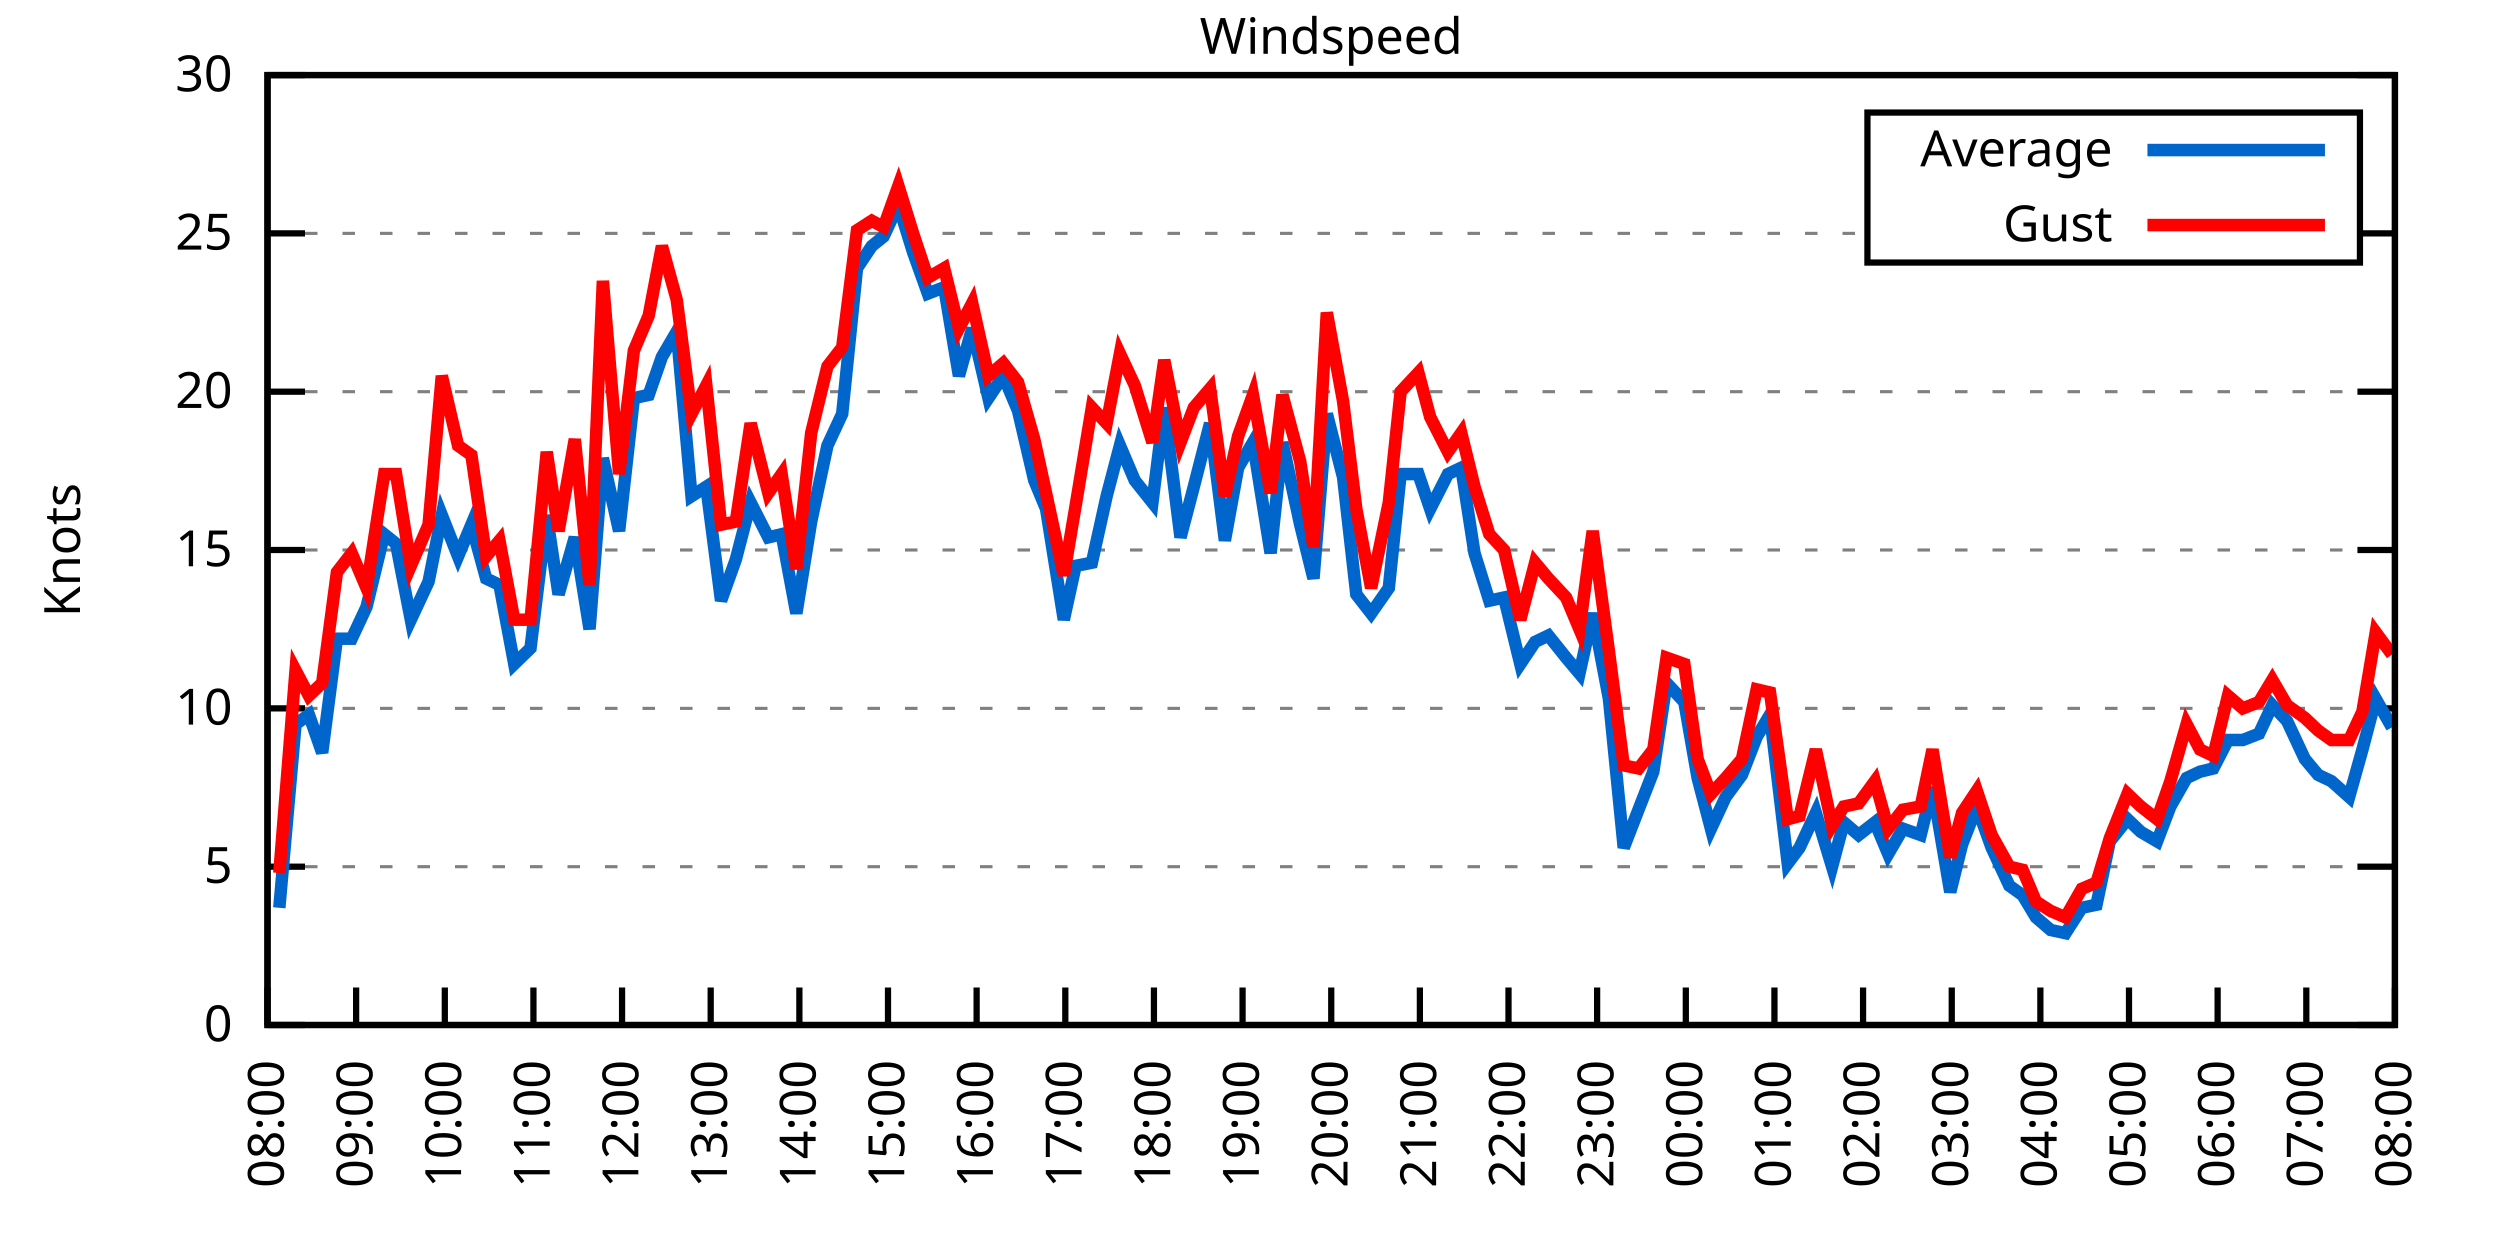
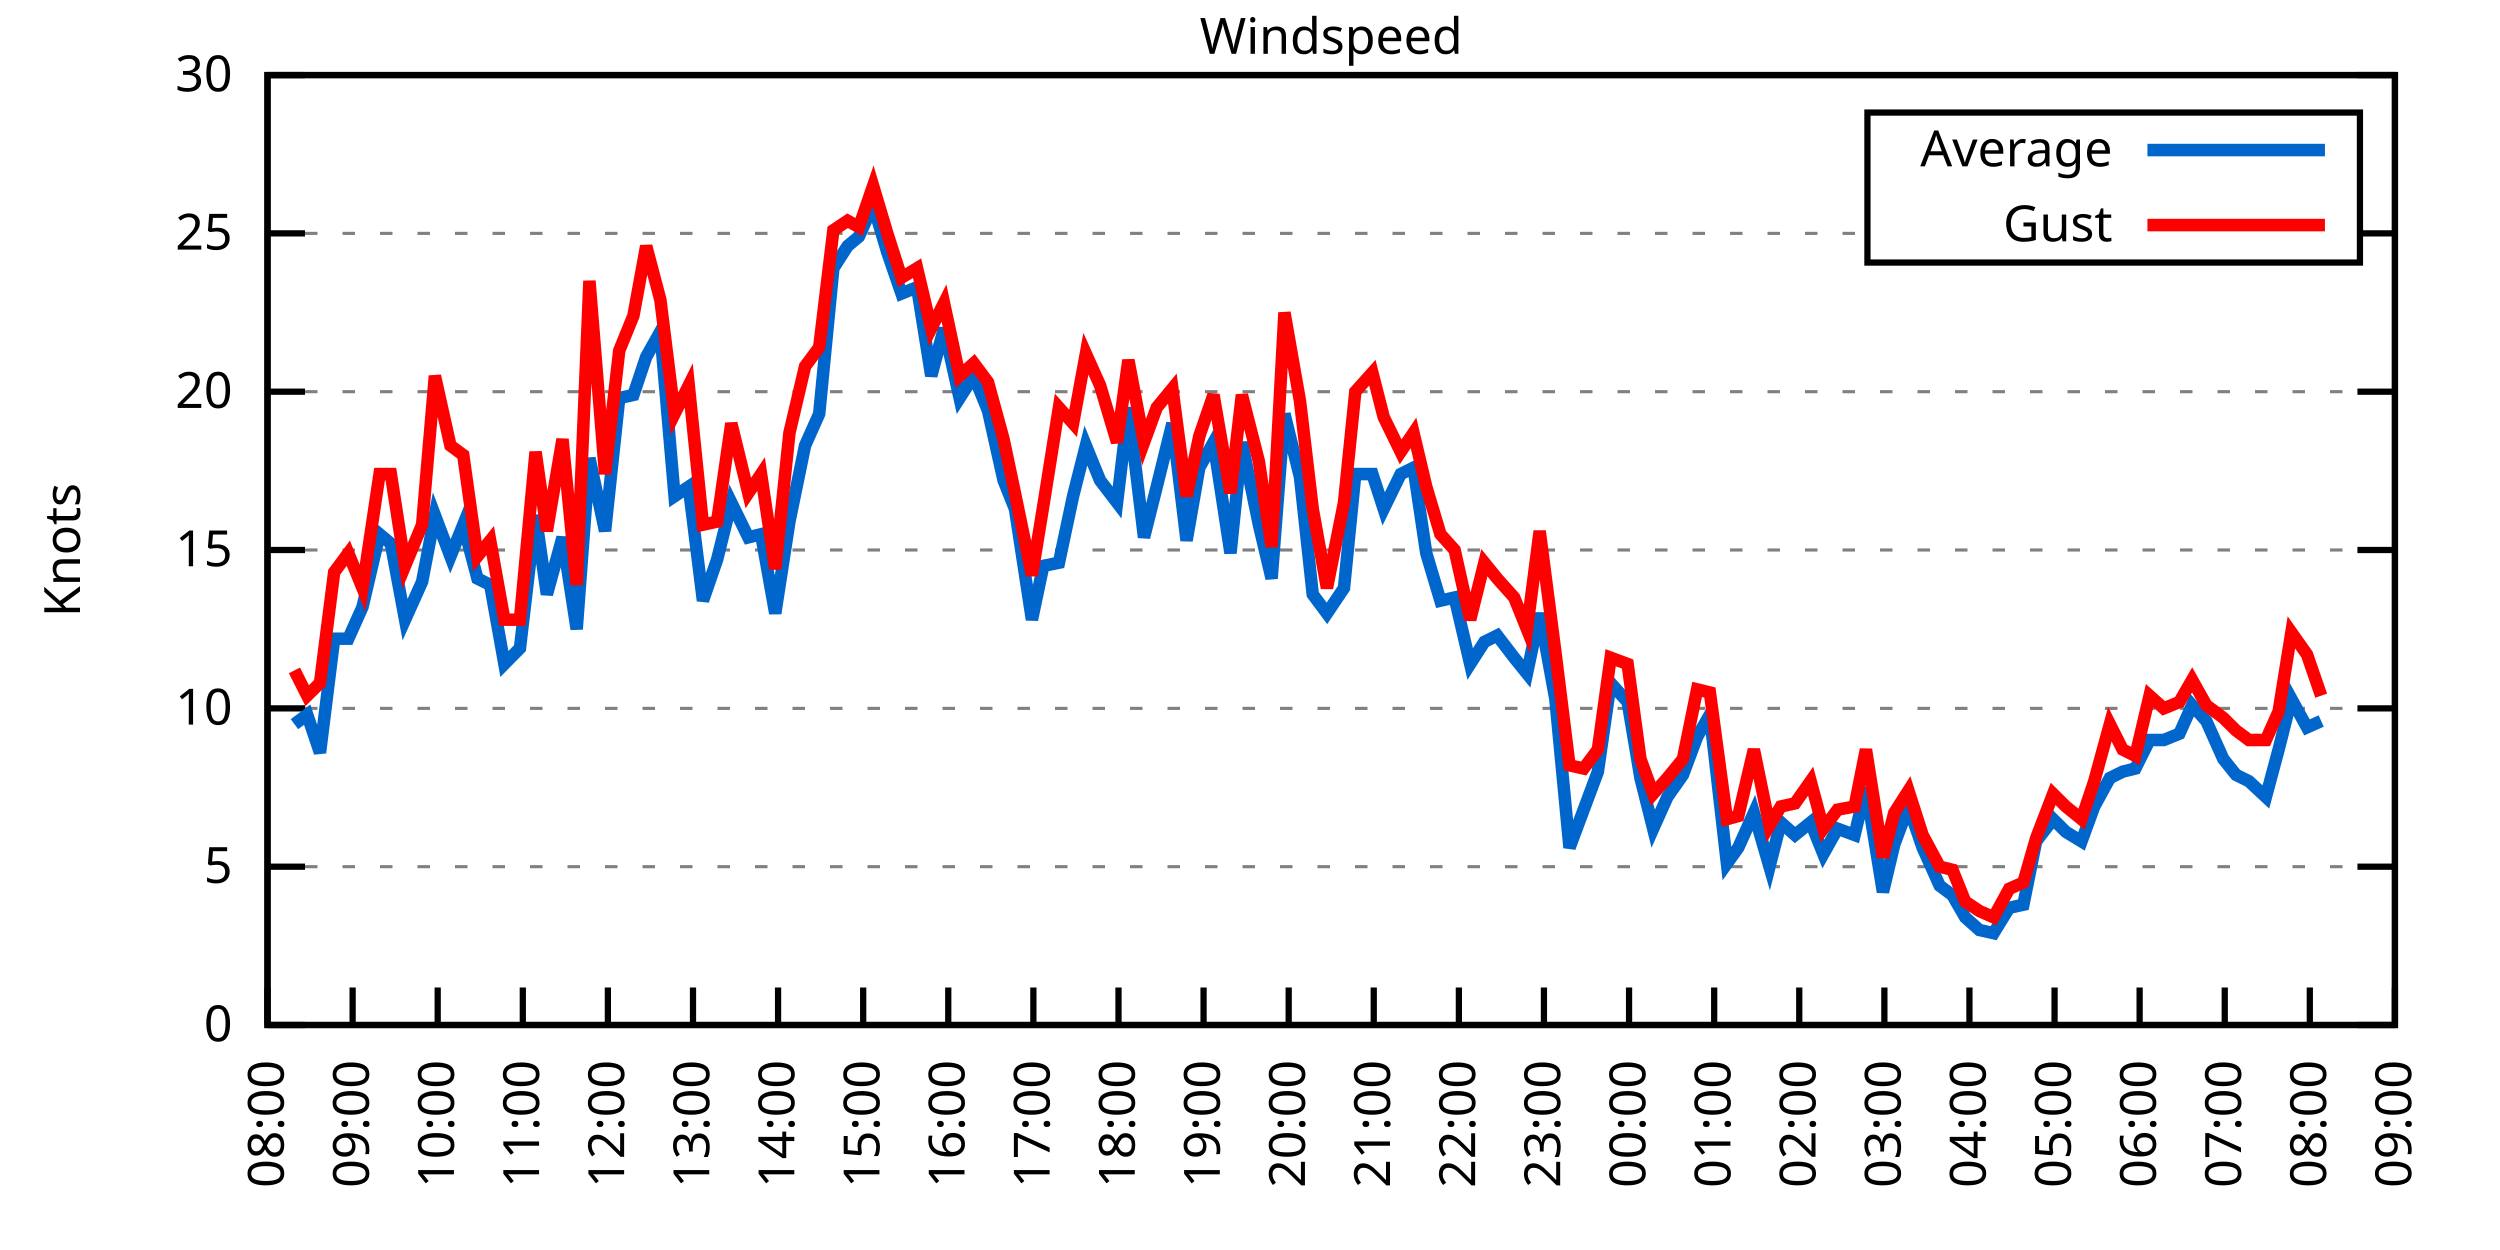
<svg xmlns="http://www.w3.org/2000/svg" xmlns:xlink="http://www.w3.org/1999/xlink" width="400" height="200" viewBox="0 0 400 200">
  <g id="gnuplot_canvas">
    <rect x="0" y="0" width="400" height="200" fill="none" />
    <defs>
      <circle id="gpDot" r="0.5" stroke-width="0.5" stroke="currentColor" />
      <path id="gpPt0" stroke-width="0.333" stroke="currentColor" d="M-1,0 h2 M0,-1 v2" />
      <path id="gpPt1" stroke-width="0.333" stroke="currentColor" d="M-1,-1 L1,1 M1,-1 L-1,1" />
      <path id="gpPt2" stroke-width="0.333" stroke="currentColor" d="M-1,0 L1,0 M0,-1 L0,1 M-1,-1 L1,1 M-1,1 L1,-1" />
      <rect id="gpPt3" stroke-width="0.333" stroke="currentColor" x="-1" y="-1" width="2" height="2" />
      <rect id="gpPt4" stroke-width="0.333" stroke="currentColor" fill="currentColor" x="-1" y="-1" width="2" height="2" />
      <circle id="gpPt5" stroke-width="0.333" stroke="currentColor" cx="0" cy="0" r="1" />
      <use xlink:href="#gpPt5" id="gpPt6" fill="currentColor" stroke="none" />
      <path id="gpPt7" stroke-width="0.333" stroke="currentColor" d="M0,-1.33 L-1.33,0.67 L1.33,0.67 z" />
      <use xlink:href="#gpPt7" id="gpPt8" fill="currentColor" stroke="none" />
      <use xlink:href="#gpPt7" id="gpPt9" stroke="currentColor" transform="rotate(180)" />
      <use xlink:href="#gpPt9" id="gpPt10" fill="currentColor" stroke="none" />
      <use xlink:href="#gpPt3" id="gpPt11" stroke="currentColor" transform="rotate(45)" />
      <use xlink:href="#gpPt11" id="gpPt12" fill="currentColor" stroke="none" />
      <path id="gpPt13" stroke-width="0.333" stroke="currentColor" d="M0,1.330 L1.265,0.411 L0.782,-1.067 L-0.782,-1.076 L-1.265,0.411 z" />
      <use xlink:href="#gpPt13" id="gpPt14" fill="currentColor" stroke="none" />
      <filter id="textbox" filterUnits="objectBoundingBox" x="0" y="0" height="1" width="1">
        <feFlood flood-color="white" flood-opacity="1" result="bgnd" />
        <feComposite in="SourceGraphic" in2="bgnd" operator="atop" />
      </filter>
      <filter id="greybox" filterUnits="objectBoundingBox" x="0" y="0" height="1" width="1">
        <feFlood flood-color="lightgrey" flood-opacity="1" result="grey" />
        <feComposite in="SourceGraphic" in2="grey" operator="atop" />
      </filter>
    </defs>
    <g fill="none" color="white" stroke="currentColor" stroke-width="1.00" stroke-linecap="butt" stroke-linejoin="miter">
</g>
    <g fill="none" color="black" stroke="currentColor" stroke-width="1.00" stroke-linecap="butt" stroke-linejoin="miter">
      <g stroke="none" shape-rendering="crispEdges">
        <polygon fill="rgb(255, 255, 255)" points="42.80,164.00 383.18,164.00 383.18,12.02 42.80,12.02 " />
      </g>
    </g>
    <g fill="none" color="black" stroke="currentColor" stroke-width="1.00" stroke-linecap="butt" stroke-linejoin="miter">
</g>
    <g fill="none" color="black" stroke="black" stroke-width="0.50" stroke-linecap="butt" stroke-linejoin="miter">
</g>
    <g fill="none" color="gray" stroke="currentColor" stroke-width="0.50" stroke-linecap="butt" stroke-linejoin="miter">
      <path stroke="gray" stroke-dasharray="2,4" class="gridline" d="M42.80,164.00 L383.19,164.00  " />
    </g>
    <g fill="none" color="gray" stroke="gray" stroke-width="1.00" stroke-linecap="butt" stroke-linejoin="miter">
</g>
    <g fill="none" color="black" stroke="currentColor" stroke-width="1.00" stroke-linecap="butt" stroke-linejoin="miter">
      <path stroke="black" d="M42.80,164.00 L48.80,164.00 M383.19,164.00 L377.19,164.00  " />
      <g transform="translate(37.20,166.60)" stroke="none" fill="black" font-family="Sans" font-size="8.00" text-anchor="end">
        <text>
          <tspan font-family="Sans"> 0</tspan>
        </text>
      </g>
    </g>
    <g fill="none" color="black" stroke="currentColor" stroke-width="1.00" stroke-linecap="butt" stroke-linejoin="miter">
</g>
    <g fill="none" color="black" stroke="black" stroke-width="0.50" stroke-linecap="butt" stroke-linejoin="miter">
</g>
    <g fill="none" color="gray" stroke="currentColor" stroke-width="0.50" stroke-linecap="butt" stroke-linejoin="miter">
      <path stroke="gray" stroke-dasharray="2,4" class="gridline" d="M42.80,138.67 L383.19,138.67  " />
    </g>
    <g fill="none" color="gray" stroke="gray" stroke-width="1.00" stroke-linecap="butt" stroke-linejoin="miter">
</g>
    <g fill="none" color="black" stroke="currentColor" stroke-width="1.00" stroke-linecap="butt" stroke-linejoin="miter">
      <path stroke="black" d="M42.80,138.67 L48.80,138.67 M383.19,138.67 L377.19,138.67  " />
      <g transform="translate(37.20,141.27)" stroke="none" fill="black" font-family="Sans" font-size="8.00" text-anchor="end">
        <text>
          <tspan font-family="Sans"> 5</tspan>
        </text>
      </g>
    </g>
    <g fill="none" color="black" stroke="currentColor" stroke-width="1.00" stroke-linecap="butt" stroke-linejoin="miter">
</g>
    <g fill="none" color="black" stroke="black" stroke-width="0.50" stroke-linecap="butt" stroke-linejoin="miter">
</g>
    <g fill="none" color="gray" stroke="currentColor" stroke-width="0.50" stroke-linecap="butt" stroke-linejoin="miter">
      <path stroke="gray" stroke-dasharray="2,4" class="gridline" d="M42.80,113.34 L383.19,113.34  " />
    </g>
    <g fill="none" color="gray" stroke="gray" stroke-width="1.00" stroke-linecap="butt" stroke-linejoin="miter">
</g>
    <g fill="none" color="black" stroke="currentColor" stroke-width="1.00" stroke-linecap="butt" stroke-linejoin="miter">
      <path stroke="black" d="M42.80,113.34 L48.80,113.34 M383.19,113.34 L377.19,113.34  " />
      <g transform="translate(37.20,115.94)" stroke="none" fill="black" font-family="Sans" font-size="8.00" text-anchor="end">
        <text>
          <tspan font-family="Sans"> 10</tspan>
        </text>
      </g>
    </g>
    <g fill="none" color="black" stroke="currentColor" stroke-width="1.00" stroke-linecap="butt" stroke-linejoin="miter">
</g>
    <g fill="none" color="black" stroke="black" stroke-width="0.50" stroke-linecap="butt" stroke-linejoin="miter">
</g>
    <g fill="none" color="gray" stroke="currentColor" stroke-width="0.50" stroke-linecap="butt" stroke-linejoin="miter">
      <path stroke="gray" stroke-dasharray="2,4" class="gridline" d="M42.80,88.00 L383.19,88.00  " />
    </g>
    <g fill="none" color="gray" stroke="gray" stroke-width="1.00" stroke-linecap="butt" stroke-linejoin="miter">
</g>
    <g fill="none" color="black" stroke="currentColor" stroke-width="1.00" stroke-linecap="butt" stroke-linejoin="miter">
      <path stroke="black" d="M42.80,88.00 L48.80,88.00 M383.19,88.00 L377.19,88.00  " />
      <g transform="translate(37.20,90.60)" stroke="none" fill="black" font-family="Sans" font-size="8.00" text-anchor="end">
        <text>
          <tspan font-family="Sans"> 15</tspan>
        </text>
      </g>
    </g>
    <g fill="none" color="black" stroke="currentColor" stroke-width="1.00" stroke-linecap="butt" stroke-linejoin="miter">
</g>
    <g fill="none" color="black" stroke="black" stroke-width="0.50" stroke-linecap="butt" stroke-linejoin="miter">
</g>
    <g fill="none" color="gray" stroke="currentColor" stroke-width="0.50" stroke-linecap="butt" stroke-linejoin="miter">
      <path stroke="gray" stroke-dasharray="2,4" class="gridline" d="M42.80,62.67 L383.19,62.67  " />
    </g>
    <g fill="none" color="gray" stroke="gray" stroke-width="1.00" stroke-linecap="butt" stroke-linejoin="miter">
</g>
    <g fill="none" color="black" stroke="currentColor" stroke-width="1.00" stroke-linecap="butt" stroke-linejoin="miter">
      <path stroke="black" d="M42.80,62.67 L48.80,62.67 M383.19,62.67 L377.19,62.67  " />
      <g transform="translate(37.20,65.27)" stroke="none" fill="black" font-family="Sans" font-size="8.00" text-anchor="end">
        <text>
          <tspan font-family="Sans"> 20</tspan>
        </text>
      </g>
    </g>
    <g fill="none" color="black" stroke="currentColor" stroke-width="1.00" stroke-linecap="butt" stroke-linejoin="miter">
</g>
    <g fill="none" color="black" stroke="black" stroke-width="0.50" stroke-linecap="butt" stroke-linejoin="miter">
</g>
    <g fill="none" color="gray" stroke="currentColor" stroke-width="0.50" stroke-linecap="butt" stroke-linejoin="miter">
      <path stroke="gray" stroke-dasharray="2,4" class="gridline" d="M42.80,37.34 L298.79,37.34 M377.59,37.34 L383.19,37.34  " />
    </g>
    <g fill="none" color="gray" stroke="gray" stroke-width="1.00" stroke-linecap="butt" stroke-linejoin="miter">
</g>
    <g fill="none" color="black" stroke="currentColor" stroke-width="1.00" stroke-linecap="butt" stroke-linejoin="miter">
      <path stroke="black" d="M42.80,37.34 L48.80,37.34 M383.19,37.34 L377.19,37.34  " />
      <g transform="translate(37.20,39.94)" stroke="none" fill="black" font-family="Sans" font-size="8.00" text-anchor="end">
        <text>
          <tspan font-family="Sans"> 25</tspan>
        </text>
      </g>
    </g>
    <g fill="none" color="black" stroke="currentColor" stroke-width="1.00" stroke-linecap="butt" stroke-linejoin="miter">
</g>
    <g fill="none" color="black" stroke="black" stroke-width="0.50" stroke-linecap="butt" stroke-linejoin="miter">
</g>
    <g fill="none" color="gray" stroke="currentColor" stroke-width="0.50" stroke-linecap="butt" stroke-linejoin="miter">
      <path stroke="gray" stroke-dasharray="2,4" class="gridline" d="M42.80,12.01 L383.19,12.01  " />
    </g>
    <g fill="none" color="gray" stroke="gray" stroke-width="1.00" stroke-linecap="butt" stroke-linejoin="miter">
</g>
    <g fill="none" color="black" stroke="currentColor" stroke-width="1.00" stroke-linecap="butt" stroke-linejoin="miter">
      <path stroke="black" d="M42.80,12.01 L48.80,12.01 M383.19,12.01 L377.19,12.01  " />
      <g transform="translate(37.20,14.61)" stroke="none" fill="black" font-family="Sans" font-size="8.00" text-anchor="end">
        <text>
          <tspan font-family="Sans"> 30</tspan>
        </text>
      </g>
    </g>
    <g fill="none" color="black" stroke="currentColor" stroke-width="1.00" stroke-linecap="butt" stroke-linejoin="miter">
      <path stroke="black" d="M42.80,164.00 L42.80,158.00  " />
      <g transform="translate(45.40,169.60) rotate(270.00)" stroke="none" fill="black" font-family="Sans" font-size="8.00" text-anchor="end">
        <text>
          <tspan font-family="Sans">08:00</tspan>
        </text>
      </g>
    </g>
    <g fill="none" color="black" stroke="currentColor" stroke-width="1.00" stroke-linecap="butt" stroke-linejoin="miter">
-       <path stroke="black" d="M56.98,164.00 L56.98,158.00  " />
-       <g transform="translate(59.58,169.60) rotate(270.00)" stroke="none" fill="black" font-family="Sans" font-size="8.00" text-anchor="end">
+       <path stroke="black" d="M56.42,164.00 L56.42,158.00  " />
+       <g transform="translate(59.02,169.60) rotate(270.00)" stroke="none" fill="black" font-family="Sans" font-size="8.00" text-anchor="end">
        <text>
          <tspan font-family="Sans">09:00</tspan>
        </text>
      </g>
    </g>
    <g fill="none" color="black" stroke="currentColor" stroke-width="1.00" stroke-linecap="butt" stroke-linejoin="miter">
-       <path stroke="black" d="M71.17,164.00 L71.17,158.00  " />
-       <g transform="translate(73.77,169.60) rotate(270.00)" stroke="none" fill="black" font-family="Sans" font-size="8.00" text-anchor="end">
+       <path stroke="black" d="M70.03,164.00 L70.03,158.00  " />
+       <g transform="translate(72.63,169.60) rotate(270.00)" stroke="none" fill="black" font-family="Sans" font-size="8.00" text-anchor="end">
        <text>
          <tspan font-family="Sans">10:00</tspan>
        </text>
      </g>
    </g>
    <g fill="none" color="black" stroke="currentColor" stroke-width="1.00" stroke-linecap="butt" stroke-linejoin="miter">
-       <path stroke="black" d="M85.35,164.00 L85.35,158.00  " />
-       <g transform="translate(87.95,169.60) rotate(270.00)" stroke="none" fill="black" font-family="Sans" font-size="8.00" text-anchor="end">
+       <path stroke="black" d="M83.65,164.00 L83.65,158.00  " />
+       <g transform="translate(86.25,169.60) rotate(270.00)" stroke="none" fill="black" font-family="Sans" font-size="8.00" text-anchor="end">
        <text>
          <tspan font-family="Sans">11:00</tspan>
        </text>
      </g>
    </g>
    <g fill="none" color="black" stroke="currentColor" stroke-width="1.00" stroke-linecap="butt" stroke-linejoin="miter">
-       <path stroke="black" d="M99.53,164.00 L99.53,158.00  " />
-       <g transform="translate(102.13,169.60) rotate(270.00)" stroke="none" fill="black" font-family="Sans" font-size="8.00" text-anchor="end">
+       <path stroke="black" d="M97.26,164.00 L97.26,158.00  " />
+       <g transform="translate(99.86,169.60) rotate(270.00)" stroke="none" fill="black" font-family="Sans" font-size="8.00" text-anchor="end">
        <text>
          <tspan font-family="Sans">12:00</tspan>
        </text>
      </g>
    </g>
    <g fill="none" color="black" stroke="currentColor" stroke-width="1.00" stroke-linecap="butt" stroke-linejoin="miter">
-       <path stroke="black" d="M113.71,164.00 L113.71,158.00  " />
-       <g transform="translate(116.31,169.60) rotate(270.00)" stroke="none" fill="black" font-family="Sans" font-size="8.00" text-anchor="end">
+       <path stroke="black" d="M110.88,164.00 L110.88,158.00  " />
+       <g transform="translate(113.48,169.60) rotate(270.00)" stroke="none" fill="black" font-family="Sans" font-size="8.00" text-anchor="end">
        <text>
          <tspan font-family="Sans">13:00</tspan>
        </text>
      </g>
    </g>
    <g fill="none" color="black" stroke="currentColor" stroke-width="1.00" stroke-linecap="butt" stroke-linejoin="miter">
-       <path stroke="black" d="M127.90,164.00 L127.90,158.00  " />
-       <g transform="translate(130.50,169.60) rotate(270.00)" stroke="none" fill="black" font-family="Sans" font-size="8.00" text-anchor="end">
+       <path stroke="black" d="M124.49,164.00 L124.49,158.00  " />
+       <g transform="translate(127.09,169.60) rotate(270.00)" stroke="none" fill="black" font-family="Sans" font-size="8.00" text-anchor="end">
        <text>
          <tspan font-family="Sans">14:00</tspan>
        </text>
      </g>
    </g>
    <g fill="none" color="black" stroke="currentColor" stroke-width="1.00" stroke-linecap="butt" stroke-linejoin="miter">
-       <path stroke="black" d="M142.08,164.00 L142.08,158.00  " />
-       <g transform="translate(144.68,169.60) rotate(270.00)" stroke="none" fill="black" font-family="Sans" font-size="8.00" text-anchor="end">
+       <path stroke="black" d="M138.11,164.00 L138.11,158.00  " />
+       <g transform="translate(140.71,169.60) rotate(270.00)" stroke="none" fill="black" font-family="Sans" font-size="8.00" text-anchor="end">
        <text>
          <tspan font-family="Sans">15:00</tspan>
        </text>
      </g>
    </g>
    <g fill="none" color="black" stroke="currentColor" stroke-width="1.00" stroke-linecap="butt" stroke-linejoin="miter">
-       <path stroke="black" d="M156.26,164.00 L156.26,158.00  " />
-       <g transform="translate(158.86,169.60) rotate(270.00)" stroke="none" fill="black" font-family="Sans" font-size="8.00" text-anchor="end">
+       <path stroke="black" d="M151.72,164.00 L151.72,158.00  " />
+       <g transform="translate(154.32,169.60) rotate(270.00)" stroke="none" fill="black" font-family="Sans" font-size="8.00" text-anchor="end">
        <text>
          <tspan font-family="Sans">16:00</tspan>
        </text>
      </g>
    </g>
    <g fill="none" color="black" stroke="currentColor" stroke-width="1.00" stroke-linecap="butt" stroke-linejoin="miter">
-       <path stroke="black" d="M170.45,164.00 L170.45,158.00  " />
-       <g transform="translate(173.05,169.60) rotate(270.00)" stroke="none" fill="black" font-family="Sans" font-size="8.00" text-anchor="end">
+       <path stroke="black" d="M165.34,164.00 L165.34,158.00  " />
+       <g transform="translate(167.94,169.60) rotate(270.00)" stroke="none" fill="black" font-family="Sans" font-size="8.00" text-anchor="end">
        <text>
          <tspan font-family="Sans">17:00</tspan>
        </text>
      </g>
    </g>
    <g fill="none" color="black" stroke="currentColor" stroke-width="1.00" stroke-linecap="butt" stroke-linejoin="miter">
-       <path stroke="black" d="M184.63,164.00 L184.63,158.00  " />
-       <g transform="translate(187.23,169.60) rotate(270.00)" stroke="none" fill="black" font-family="Sans" font-size="8.00" text-anchor="end">
+       <path stroke="black" d="M178.96,164.00 L178.96,158.00  " />
+       <g transform="translate(181.56,169.60) rotate(270.00)" stroke="none" fill="black" font-family="Sans" font-size="8.00" text-anchor="end">
        <text>
          <tspan font-family="Sans">18:00</tspan>
        </text>
      </g>
    </g>
    <g fill="none" color="black" stroke="currentColor" stroke-width="1.00" stroke-linecap="butt" stroke-linejoin="miter">
-       <path stroke="black" d="M198.81,164.00 L198.81,158.00  " />
-       <g transform="translate(201.41,169.60) rotate(270.00)" stroke="none" fill="black" font-family="Sans" font-size="8.00" text-anchor="end">
+       <path stroke="black" d="M192.57,164.00 L192.57,158.00  " />
+       <g transform="translate(195.17,169.60) rotate(270.00)" stroke="none" fill="black" font-family="Sans" font-size="8.00" text-anchor="end">
        <text>
          <tspan font-family="Sans">19:00</tspan>
        </text>
      </g>
    </g>
    <g fill="none" color="black" stroke="currentColor" stroke-width="1.00" stroke-linecap="butt" stroke-linejoin="miter">
-       <path stroke="black" d="M213.00,164.00 L213.00,158.00  " />
-       <g transform="translate(215.60,169.60) rotate(270.00)" stroke="none" fill="black" font-family="Sans" font-size="8.00" text-anchor="end">
+       <path stroke="black" d="M206.19,164.00 L206.19,158.00  " />
+       <g transform="translate(208.79,169.60) rotate(270.00)" stroke="none" fill="black" font-family="Sans" font-size="8.00" text-anchor="end">
        <text>
          <tspan font-family="Sans">20:00</tspan>
        </text>
      </g>
    </g>
    <g fill="none" color="black" stroke="currentColor" stroke-width="1.00" stroke-linecap="butt" stroke-linejoin="miter">
-       <path stroke="black" d="M227.18,164.00 L227.18,158.00  " />
-       <g transform="translate(229.78,169.60) rotate(270.00)" stroke="none" fill="black" font-family="Sans" font-size="8.00" text-anchor="end">
+       <path stroke="black" d="M219.80,164.00 L219.80,158.00  " />
+       <g transform="translate(222.40,169.60) rotate(270.00)" stroke="none" fill="black" font-family="Sans" font-size="8.00" text-anchor="end">
        <text>
          <tspan font-family="Sans">21:00</tspan>
        </text>
      </g>
    </g>
    <g fill="none" color="black" stroke="currentColor" stroke-width="1.00" stroke-linecap="butt" stroke-linejoin="miter">
-       <path stroke="black" d="M241.36,164.00 L241.36,158.00  " />
-       <g transform="translate(243.96,169.60) rotate(270.00)" stroke="none" fill="black" font-family="Sans" font-size="8.00" text-anchor="end">
+       <path stroke="black" d="M233.42,164.00 L233.42,158.00  " />
+       <g transform="translate(236.02,169.60) rotate(270.00)" stroke="none" fill="black" font-family="Sans" font-size="8.00" text-anchor="end">
        <text>
          <tspan font-family="Sans">22:00</tspan>
        </text>
      </g>
    </g>
    <g fill="none" color="black" stroke="currentColor" stroke-width="1.00" stroke-linecap="butt" stroke-linejoin="miter">
-       <path stroke="black" d="M255.54,164.00 L255.54,158.00  " />
-       <g transform="translate(258.14,169.60) rotate(270.00)" stroke="none" fill="black" font-family="Sans" font-size="8.00" text-anchor="end">
+       <path stroke="black" d="M247.03,164.00 L247.03,158.00  " />
+       <g transform="translate(249.63,169.60) rotate(270.00)" stroke="none" fill="black" font-family="Sans" font-size="8.00" text-anchor="end">
        <text>
          <tspan font-family="Sans">23:00</tspan>
        </text>
      </g>
    </g>
    <g fill="none" color="black" stroke="currentColor" stroke-width="1.00" stroke-linecap="butt" stroke-linejoin="miter">
-       <path stroke="black" d="M269.73,164.00 L269.73,158.00  " />
-       <g transform="translate(272.33,169.60) rotate(270.00)" stroke="none" fill="black" font-family="Sans" font-size="8.00" text-anchor="end">
+       <path stroke="black" d="M260.65,164.00 L260.65,158.00  " />
+       <g transform="translate(263.25,169.60) rotate(270.00)" stroke="none" fill="black" font-family="Sans" font-size="8.00" text-anchor="end">
        <text>
          <tspan font-family="Sans">00:00</tspan>
        </text>
      </g>
    </g>
    <g fill="none" color="black" stroke="currentColor" stroke-width="1.00" stroke-linecap="butt" stroke-linejoin="miter">
-       <path stroke="black" d="M283.91,164.00 L283.91,158.00  " />
-       <g transform="translate(286.51,169.60) rotate(270.00)" stroke="none" fill="black" font-family="Sans" font-size="8.00" text-anchor="end">
+       <path stroke="black" d="M274.27,164.00 L274.27,158.00  " />
+       <g transform="translate(276.87,169.60) rotate(270.00)" stroke="none" fill="black" font-family="Sans" font-size="8.00" text-anchor="end">
        <text>
          <tspan font-family="Sans">01:00</tspan>
        </text>
      </g>
    </g>
    <g fill="none" color="black" stroke="currentColor" stroke-width="1.00" stroke-linecap="butt" stroke-linejoin="miter">
-       <path stroke="black" d="M298.09,164.00 L298.09,158.00  " />
-       <g transform="translate(300.69,169.60) rotate(270.00)" stroke="none" fill="black" font-family="Sans" font-size="8.00" text-anchor="end">
+       <path stroke="black" d="M287.88,164.00 L287.88,158.00  " />
+       <g transform="translate(290.48,169.60) rotate(270.00)" stroke="none" fill="black" font-family="Sans" font-size="8.00" text-anchor="end">
        <text>
          <tspan font-family="Sans">02:00</tspan>
        </text>
      </g>
    </g>
    <g fill="none" color="black" stroke="currentColor" stroke-width="1.00" stroke-linecap="butt" stroke-linejoin="miter">
-       <path stroke="black" d="M312.28,164.00 L312.28,158.00  " />
-       <g transform="translate(314.88,169.60) rotate(270.00)" stroke="none" fill="black" font-family="Sans" font-size="8.00" text-anchor="end">
+       <path stroke="black" d="M301.50,164.00 L301.50,158.00  " />
+       <g transform="translate(304.10,169.60) rotate(270.00)" stroke="none" fill="black" font-family="Sans" font-size="8.00" text-anchor="end">
        <text>
          <tspan font-family="Sans">03:00</tspan>
        </text>
      </g>
    </g>
    <g fill="none" color="black" stroke="currentColor" stroke-width="1.00" stroke-linecap="butt" stroke-linejoin="miter">
-       <path stroke="black" d="M326.46,164.00 L326.46,158.00  " />
-       <g transform="translate(329.06,169.60) rotate(270.00)" stroke="none" fill="black" font-family="Sans" font-size="8.00" text-anchor="end">
+       <path stroke="black" d="M315.11,164.00 L315.11,158.00  " />
+       <g transform="translate(317.71,169.60) rotate(270.00)" stroke="none" fill="black" font-family="Sans" font-size="8.00" text-anchor="end">
        <text>
          <tspan font-family="Sans">04:00</tspan>
        </text>
      </g>
    </g>
    <g fill="none" color="black" stroke="currentColor" stroke-width="1.00" stroke-linecap="butt" stroke-linejoin="miter">
-       <path stroke="black" d="M340.64,164.00 L340.64,158.00  " />
-       <g transform="translate(343.24,169.60) rotate(270.00)" stroke="none" fill="black" font-family="Sans" font-size="8.00" text-anchor="end">
+       <path stroke="black" d="M328.73,164.00 L328.73,158.00  " />
+       <g transform="translate(331.33,169.60) rotate(270.00)" stroke="none" fill="black" font-family="Sans" font-size="8.00" text-anchor="end">
        <text>
          <tspan font-family="Sans">05:00</tspan>
        </text>
      </g>
    </g>
    <g fill="none" color="black" stroke="currentColor" stroke-width="1.00" stroke-linecap="butt" stroke-linejoin="miter">
-       <path stroke="black" d="M354.82,164.00 L354.82,158.00  " />
-       <g transform="translate(357.42,169.60) rotate(270.00)" stroke="none" fill="black" font-family="Sans" font-size="8.00" text-anchor="end">
+       <path stroke="black" d="M342.34,164.00 L342.34,158.00  " />
+       <g transform="translate(344.94,169.60) rotate(270.00)" stroke="none" fill="black" font-family="Sans" font-size="8.00" text-anchor="end">
        <text>
          <tspan font-family="Sans">06:00</tspan>
        </text>
      </g>
    </g>
    <g fill="none" color="black" stroke="currentColor" stroke-width="1.00" stroke-linecap="butt" stroke-linejoin="miter">
-       <path stroke="black" d="M369.01,164.00 L369.01,158.00  " />
-       <g transform="translate(371.61,169.60) rotate(270.00)" stroke="none" fill="black" font-family="Sans" font-size="8.00" text-anchor="end">
+       <path stroke="black" d="M355.96,164.00 L355.96,158.00  " />
+       <g transform="translate(358.56,169.60) rotate(270.00)" stroke="none" fill="black" font-family="Sans" font-size="8.00" text-anchor="end">
        <text>
          <tspan font-family="Sans">07:00</tspan>
+         </text>
+       </g>
+     </g>
+     <g fill="none" color="black" stroke="currentColor" stroke-width="1.00" stroke-linecap="butt" stroke-linejoin="miter">
+       <path stroke="black" d="M369.57,164.00 L369.57,158.00  " />
+       <g transform="translate(372.17,169.60) rotate(270.00)" stroke="none" fill="black" font-family="Sans" font-size="8.00" text-anchor="end">
+         <text>
+           <tspan font-family="Sans">08:00</tspan>
        </text>
      </g>
    </g>
    <g fill="none" color="black" stroke="currentColor" stroke-width="1.00" stroke-linecap="butt" stroke-linejoin="miter">
      <path stroke="black" d="M383.19,164.00 L383.19,158.00  " />
      <g transform="translate(385.79,169.60) rotate(270.00)" stroke="none" fill="black" font-family="Sans" font-size="8.00" text-anchor="end">
        <text>
-           <tspan font-family="Sans">08:00</tspan>
+           <tspan font-family="Sans">09:00</tspan>
        </text>
      </g>
    </g>
    <g fill="none" color="black" stroke="currentColor" stroke-width="1.00" stroke-linecap="butt" stroke-linejoin="miter">
</g>
    <g fill="none" color="black" stroke="currentColor" stroke-width="1.00" stroke-linecap="butt" stroke-linejoin="miter">
      <path stroke="black" d="M42.80,12.01 L42.80,164.00 L383.19,164.00 L383.19,12.01 L42.80,12.01 Z  " />
    </g>
    <g fill="none" color="black" stroke="currentColor" stroke-width="1.00" stroke-linecap="butt" stroke-linejoin="miter">
</g>
    <g fill="none" color="black" stroke="currentColor" stroke-width="1.00" stroke-linecap="butt" stroke-linejoin="miter">
      <path stroke="black" d="M298.79,42.01 L298.79,18.01 L377.59,18.01 L377.59,42.01 L298.79,42.01 Z  " />
    </g>
    <g id="Windspeed_plot_1">
      <g fill="none" color="white" stroke="black" stroke-width="2.00" stroke-linecap="butt" stroke-linejoin="miter">
</g>
      <g fill="none" color="black" stroke="currentColor" stroke-width="2.00" stroke-linecap="butt" stroke-linejoin="miter">
        <g transform="translate(337.99,26.61)" stroke="none" fill="black" font-family="Sans" font-size="8.00" text-anchor="end">
          <text>
            <tspan font-family="Sans">Average</tspan>
          </text>
        </g>
      </g>
      <g fill="none" color="black" stroke="currentColor" stroke-width="2.00" stroke-linecap="butt" stroke-linejoin="miter">
-         <path stroke="rgb(  0, 102, 204)" d="M343.59,24.01 L371.99,24.01 M44.69,145.25 L47.29,115.87 L49.42,114.35 L51.55,120.43 L53.91,102.19 L56.27,102.19   L58.64,97.12 L61.47,85.47 L63.37,86.99 L65.73,99.15 L68.57,93.07 L70.69,82.43 L73.29,89.02 L75.42,83.95   L77.78,92.56 L79.91,93.58 L82.28,106.24 L84.88,103.71 L87.48,82.43 L89.37,95.10 L91.97,85.98 L94.33,100.67   L96.46,73.31 L99.06,84.97 L101.42,63.69 L103.79,63.18 L105.91,57.10 L108.28,53.05 L110.64,79.39 L113.01,77.87   L115.37,96.11 L117.73,89.52 L120.10,80.41 L122.93,85.98 L125.06,85.47 L127.42,98.14 L129.79,83.45 L132.39,71.29   L134.75,66.22 L137.12,42.91 L139.48,39.37 L141.37,37.85 L143.74,32.78 L146.10,40.38 L148.46,46.97 L151.06,45.95   L153.43,60.14 L155.55,52.54 L158.15,63.69 L160.52,60.14 L162.88,65.71 L165.48,76.86 L167.37,81.42 L170.21,99.15   L172.10,90.54 L174.70,90.03 L177.06,79.39 L179.19,71.29 L181.56,76.86 L184.39,80.41 L186.28,65.21 L188.88,85.98   L191.01,77.87 L193.61,67.74 L195.98,86.49 L198.10,74.83 L200.47,70.78 L203.30,88.51 L205.19,70.78 L208.03,83.95   L210.16,92.56 L212.29,66.22 L214.89,76.35 L217.01,95.10 L219.38,98.14 L222.21,94.08 L224.10,75.85 L226.94,75.85   L228.83,81.42 L231.67,75.85 L233.80,74.83 L235.92,88.51 L238.29,96.11 L240.65,95.60 L243.25,106.24 L245.62,102.70   L247.74,101.68 L250.58,105.23 L252.71,107.76 L254.83,98.14 L257.43,111.82 L259.80,135.63 L262.16,129.55 L264.53,123.47   L266.65,109.28 L269.49,112.32 L271.62,124.48 L273.75,132.59 L276.11,127.52 L278.71,123.98 L281.07,117.90 L283.20,114.35   L286.04,138.16 L287.93,135.63 L290.53,130.06 L293.13,138.67 L295.02,131.58 L297.38,133.60 L299.98,131.58 L302.11,136.64   L304.47,132.59 L307.31,133.60 L309.20,126.00 L312.04,142.72 L313.93,135.12 L316.29,129.04 L318.66,135.63 L321.49,141.71   L323.62,143.23 L325.75,146.77 L328.11,148.80 L330.48,149.31 L333.08,145.25 L335.44,144.75 L337.57,134.62 L340.40,131.07   L342.53,133.10 L345.13,134.62 L347.26,129.04 L349.86,124.48 L351.99,123.47 L354.12,122.96 L356.48,118.40 L358.84,118.40   L361.44,117.39 L363.57,112.83 L365.93,115.36 L368.77,121.44 L370.90,123.98 L373.03,124.99 L375.86,127.52 L377.99,119.92   L380.12,111.82 L382.72,116.38  " />
+         <path stroke="rgb(  0, 102, 204)" d="M343.59,24.01 L371.99,24.01 M47.11,115.87 L49.15,114.35 L51.20,120.43 L53.47,102.19 L55.73,102.19 L58.00,97.12   L60.73,85.47 L62.54,86.99 L64.81,99.15 L67.54,93.07 L69.58,82.43 L72.07,89.02 L74.12,83.95 L76.39,92.56   L78.43,93.58 L80.70,106.24 L83.19,103.71 L85.69,82.43 L87.50,95.10 L90.00,85.98 L92.27,100.67 L94.31,73.31   L96.81,84.97 L99.08,63.69 L101.35,63.18 L103.39,57.10 L105.66,53.05 L107.93,79.39 L110.20,77.87 L112.47,96.11   L114.74,89.52 L117.01,80.41 L119.73,85.98 L121.77,85.47 L124.04,98.14 L126.31,83.45 L128.81,71.29 L131.07,66.22   L133.34,42.91 L135.61,39.37 L137.43,37.85 L139.70,32.78 L141.97,40.38 L144.24,46.97 L146.73,45.95 L149.00,60.14   L151.04,52.54 L153.54,63.69 L155.81,60.14 L158.08,65.71 L160.57,76.86 L162.39,81.42 L165.11,99.15 L166.93,90.54   L169.43,90.03 L171.69,79.39 L173.74,71.29 L176.01,76.86 L178.73,80.41 L180.54,65.21 L183.04,85.98 L185.08,77.87   L187.58,67.74 L189.85,86.49 L191.89,74.83 L194.16,70.78 L196.88,88.51 L198.70,70.78 L201.42,83.95 L203.46,92.56   L205.51,66.22 L208.00,76.35 L210.04,95.10 L212.31,98.14 L215.04,94.08 L216.85,75.85 L219.58,75.85 L221.39,81.42   L224.11,75.85 L226.16,74.83 L228.20,88.51 L230.47,96.11 L232.74,95.60 L235.23,106.24 L237.50,102.70 L239.55,101.68   L242.27,105.23 L244.31,107.76 L246.35,98.14 L248.85,111.82 L251.12,135.63 L253.39,129.55 L255.66,123.47 L257.70,109.28   L260.42,112.32 L262.47,124.48 L264.51,132.59 L266.78,127.52 L269.27,123.98 L271.54,117.90 L273.58,114.35 L276.31,138.16   L278.12,135.63 L280.62,130.06 L283.12,138.67 L284.93,131.58 L287.20,133.60 L289.70,131.58 L291.74,136.64 L294.01,132.59   L296.73,133.60 L298.55,126.00 L301.27,142.72 L303.08,135.12 L305.35,129.04 L307.62,135.63 L310.35,141.71 L312.39,143.23   L314.43,146.77 L316.70,148.80 L318.97,149.31 L321.47,145.25 L323.74,144.75 L325.78,134.62 L328.50,131.07 L330.54,133.10   L333.04,134.62 L335.08,129.04 L337.58,124.48 L339.62,123.47 L341.66,122.96 L343.93,118.40 L346.20,118.40 L348.70,117.39   L350.74,112.83 L353.01,115.36 L355.73,121.44 L357.77,123.98 L359.82,124.99 L362.54,127.52 L364.58,119.92 L366.62,111.82   L369.12,116.38 L371.39,115.36  " />
      </g>
    </g>
    <g id="Windspeed_plot_2">
      <g fill="none" color="black" stroke="currentColor" stroke-width="2.00" stroke-linecap="butt" stroke-linejoin="miter">
        <g transform="translate(337.99,38.61)" stroke="none" fill="black" font-family="Sans" font-size="8.00" text-anchor="end">
          <text>
            <tspan font-family="Sans">Gust</tspan>
          </text>
        </g>
      </g>
      <g fill="none" color="black" stroke="currentColor" stroke-width="2.00" stroke-linecap="butt" stroke-linejoin="miter">
-         <path stroke="rgb(255,   0,   0)" d="M343.59,36.01 L371.99,36.01 M44.69,139.68 L47.29,107.26 L49.42,111.31 L51.55,109.28 L53.91,91.55 L56.27,88.51   L58.64,94.08 L61.47,75.85 L63.37,75.85 L65.73,90.54 L68.57,83.95 L70.69,60.14 L73.29,71.29 L75.42,72.81   L77.78,89.02 L79.91,86.49 L82.28,99.15 L84.88,99.15 L87.48,72.30 L89.37,84.97 L91.97,70.27 L94.33,93.58   L96.46,44.94 L99.06,75.85 L101.42,56.09 L103.79,50.51 L105.91,39.37 L108.28,47.98 L110.64,66.22 L113.01,61.66   L115.37,83.95 L117.73,83.45 L120.10,67.74 L122.93,78.89 L125.06,75.85 L127.42,91.04 L129.79,69.26 L132.39,58.62   L134.75,55.58 L137.12,36.84 L139.48,35.32 L141.37,36.33 L143.74,29.74 L146.10,37.34 L148.46,44.43 L151.06,42.91   L153.43,52.54 L155.55,48.49 L158.15,60.14 L160.52,58.11 L162.88,61.15 L165.48,70.27 L167.37,78.89 L170.21,92.06   L172.10,80.91 L174.70,65.21 L177.06,67.74 L179.19,56.59 L181.56,61.66 L184.39,70.78 L186.28,57.61 L188.88,70.78   L191.01,65.21 L193.61,62.17 L195.98,79.39 L198.10,69.77 L200.47,63.18 L203.30,78.89 L205.19,63.18 L208.03,73.82   L210.16,87.50 L212.29,50.01 L214.89,64.19 L217.01,81.42 L219.38,94.08 L222.21,80.41 L224.10,62.67 L226.94,59.63   L228.83,66.73 L231.67,72.30 L233.80,69.26 L235.92,77.87 L238.29,85.47 L240.65,88.00 L243.25,99.15 L245.62,90.03   L247.74,92.56 L250.58,95.60 L252.71,100.67 L254.83,84.97 L257.43,104.22 L259.80,122.46 L262.16,122.96 L264.53,119.92   L266.65,105.23 L269.49,106.24 L271.62,121.44 L273.75,127.02 L276.11,124.48 L278.71,121.44 L281.07,110.30 L283.20,110.80   L286.04,131.07 L287.93,130.56 L290.53,119.92 L293.13,132.08 L295.02,129.04 L297.38,128.54 L299.98,124.99 L302.11,132.59   L304.47,129.55 L307.31,129.04 L309.20,119.92 L312.04,137.15 L313.93,130.06 L316.29,126.51 L318.66,133.60 L321.49,138.67   L323.62,139.17 L325.75,144.24 L328.11,145.76 L330.48,146.77 L333.08,142.21 L335.44,141.20 L337.57,134.11 L340.40,127.02   L342.53,129.04 L345.13,131.07 L347.26,124.99 L349.86,115.87 L351.99,119.92 L354.12,120.94 L356.48,111.31 L358.84,113.34   L361.44,112.32 L363.57,108.78 L365.93,112.83 L368.77,114.86 L370.90,116.88 L373.03,118.40 L375.86,118.40 L377.99,113.84   L380.12,101.18 L382.72,104.72  " />
+         <path stroke="rgb(255,   0,   0)" d="M343.59,36.01 L371.99,36.01 M47.11,107.26 L49.15,111.31 L51.20,109.28 L53.47,91.55 L55.73,88.51 L58.00,94.08   L60.73,75.85 L62.54,75.85 L64.81,90.54 L67.54,83.95 L69.58,60.14 L72.07,71.29 L74.12,72.81 L76.39,89.02   L78.43,86.49 L80.70,99.15 L83.19,99.15 L85.69,72.30 L87.50,84.97 L90.00,70.27 L92.27,93.58 L94.31,44.94   L96.81,75.85 L99.08,56.09 L101.35,50.51 L103.39,39.37 L105.66,47.98 L107.93,66.22 L110.20,61.66 L112.47,83.95   L114.74,83.45 L117.01,67.74 L119.73,78.89 L121.77,75.85 L124.04,91.04 L126.31,69.26 L128.81,58.62 L131.07,55.58   L133.34,36.84 L135.61,35.32 L137.43,36.33 L139.70,29.74 L141.97,37.34 L144.24,44.43 L146.73,42.91 L149.00,52.54   L151.04,48.49 L153.54,60.14 L155.81,58.11 L158.08,61.15 L160.57,70.27 L162.39,78.89 L165.11,92.06 L166.93,80.91   L169.43,65.21 L171.69,67.74 L173.74,56.59 L176.01,61.66 L178.73,70.78 L180.54,57.61 L183.04,70.78 L185.08,65.21   L187.58,62.17 L189.85,79.39 L191.89,69.77 L194.16,63.18 L196.88,78.89 L198.70,63.18 L201.42,73.82 L203.46,87.50   L205.51,50.01 L208.00,64.19 L210.04,81.42 L212.31,94.08 L215.04,80.41 L216.85,62.67 L219.58,59.63 L221.39,66.73   L224.11,72.30 L226.16,69.26 L228.20,77.87 L230.47,85.47 L232.74,88.00 L235.23,99.15 L237.50,90.03 L239.55,92.56   L242.27,95.60 L244.31,100.67 L246.35,84.97 L248.85,104.22 L251.12,122.46 L253.39,122.96 L255.66,119.92 L257.70,105.23   L260.42,106.24 L262.47,121.44 L264.51,127.02 L266.78,124.48 L269.27,121.44 L271.54,110.30 L273.58,110.80 L276.31,131.07   L278.12,130.56 L280.62,119.92 L283.12,132.08 L284.93,129.04 L287.20,128.54 L289.70,124.99 L291.74,132.59 L294.01,129.55   L296.73,129.04 L298.55,119.92 L301.27,137.15 L303.08,130.06 L305.35,126.51 L307.62,133.60 L310.35,138.67 L312.39,139.17   L314.43,144.24 L316.70,145.76 L318.97,146.77 L321.47,142.21 L323.74,141.20 L325.78,134.11 L328.50,127.02 L330.54,129.04   L333.04,131.07 L335.08,124.99 L337.58,115.87 L339.62,119.92 L341.66,120.94 L343.93,111.31 L346.20,113.34 L348.70,112.32   L350.74,108.78 L353.01,112.83 L355.73,114.86 L357.77,116.88 L359.82,118.40 L362.54,118.40 L364.58,113.84 L366.62,101.18   L369.12,104.72 L371.39,111.31  " />
      </g>
    </g>
    <g fill="none" color="black" stroke="currentColor" stroke-width="2.00" stroke-linecap="butt" stroke-linejoin="miter">
</g>
    <g fill="none" color="black" stroke="black" stroke-width="1.00" stroke-linecap="butt" stroke-linejoin="miter">
</g>
    <g fill="none" color="black" stroke="currentColor" stroke-width="1.00" stroke-linecap="butt" stroke-linejoin="miter">
      <path stroke="black" d="M42.80,12.01 L42.80,164.00 L383.19,164.00 L383.19,12.01 L42.80,12.01 Z  " />
      <g transform="translate(12.80,88.01) rotate(270.00)" stroke="none" fill="black" font-family="Sans" font-size="8.00" text-anchor="middle">
        <text>
          <tspan font-family="Sans">Knots</tspan>
        </text>
      </g>
    </g>
    <g fill="none" color="black" stroke="currentColor" stroke-width="1.00" stroke-linecap="butt" stroke-linejoin="miter">
</g>
    <g fill="none" color="black" stroke="currentColor" stroke-width="1.00" stroke-linecap="butt" stroke-linejoin="miter">
      <g transform="translate(212.99,8.61)" stroke="none" fill="black" font-family="Sans" font-size="8.00" text-anchor="middle">
        <text>
          <tspan font-family="Sans">Windspeed</tspan>
        </text>
      </g>
    </g>
    <g fill="none" color="black" stroke="currentColor" stroke-width="1.00" stroke-linecap="butt" stroke-linejoin="miter">
</g>
  </g>
</svg>
